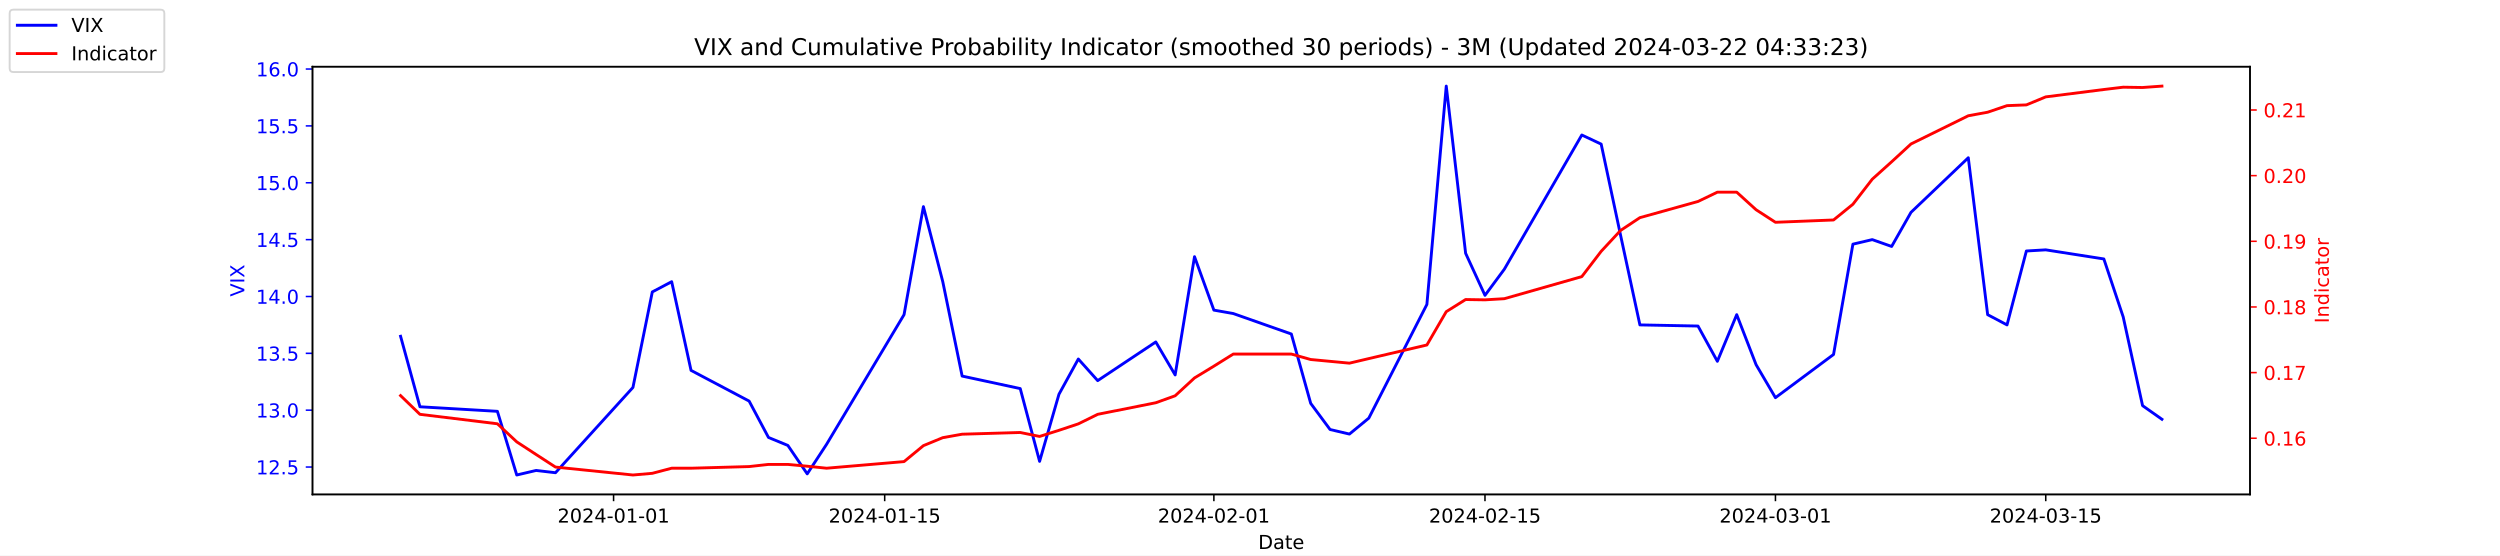
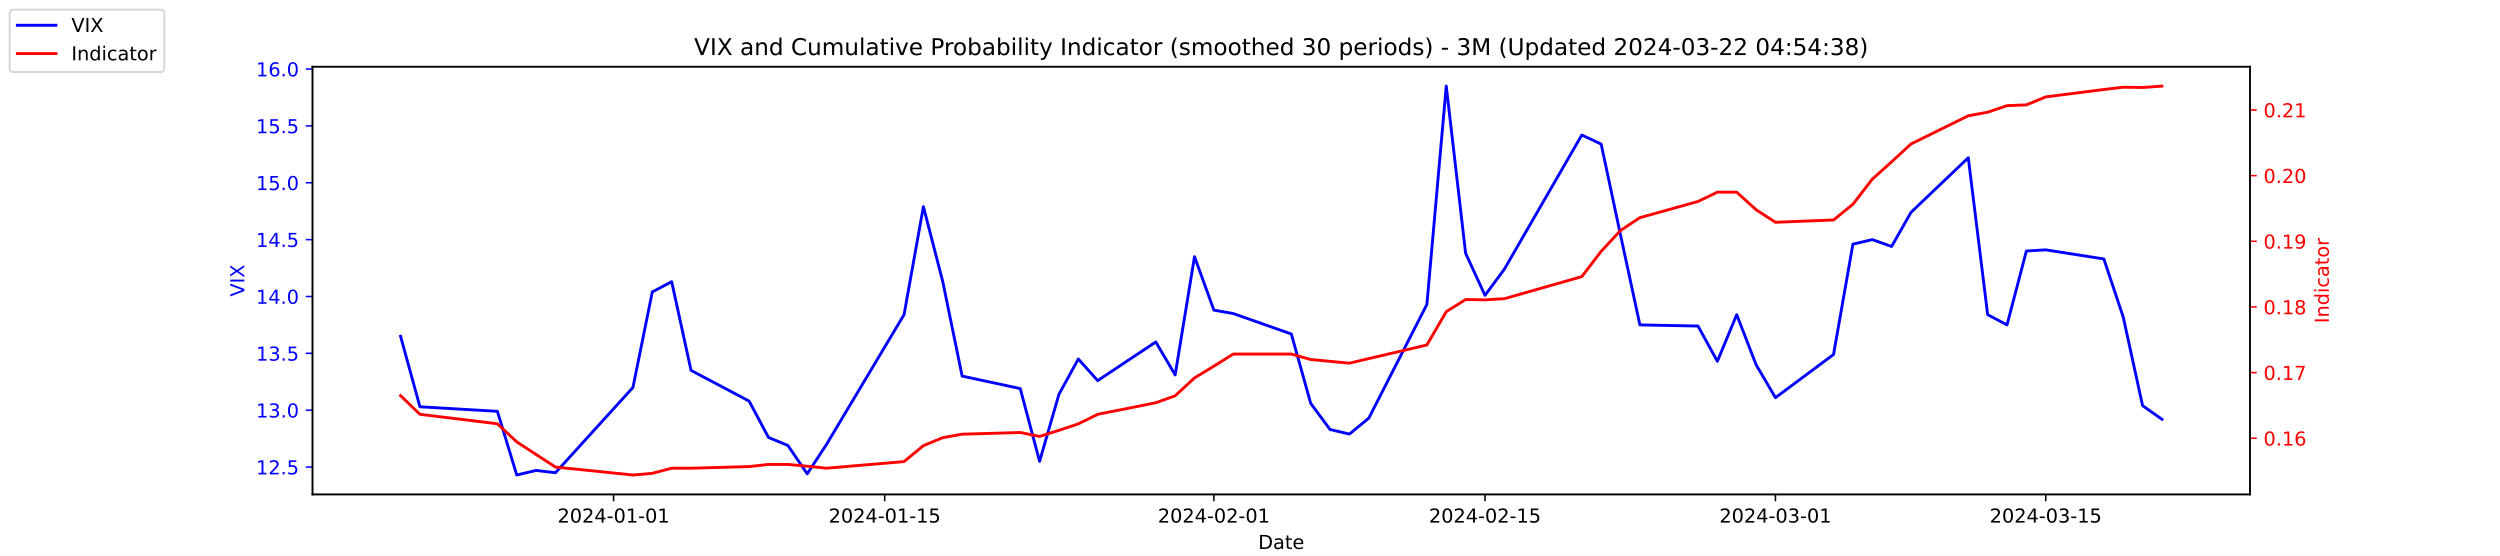
<svg xmlns="http://www.w3.org/2000/svg" xmlns:xlink="http://www.w3.org/1999/xlink" width="1296pt" height="288pt" viewBox="0 0 1296 288" version="1.1">
  <defs>
    <style type="text/css">*{stroke-linejoin: round; stroke-linecap: butt}</style>
  </defs>
  <g id="figure_1">
    <g id="patch_1">
      <path d="M 0 288  L 1296 288  L 1296 0  L 0 0  z " style="fill: #ffffff" />
    </g>
    <g id="axes_1">
      <g id="patch_2">
        <path d="M 162 256.32  L 1166.4 256.32  L 1166.4 34.56  L 162 34.56  z " style="fill: #ffffff" />
      </g>
      <g id="matplotlib.axis_1">
        <g id="xtick_1">
          <g id="line2d_1">
            <defs>
-               <path id="m92f148f22b" d="M 0 0  L 0 3.5  " style="stroke: #000000; stroke-width: 0.8" />
+               <path id="m773747a215" d="M 0 0  L 0 3.5  " style="stroke: #000000; stroke-width: 0.8" />
            </defs>
            <g>
-               <use xlink:href="#m92f148f22b" x="318.079" y="256.32" style="stroke: #000000; stroke-width: 0.8" />
+               <use xlink:href="#m773747a215" x="318.079" y="256.32" style="stroke: #000000; stroke-width: 0.8" />
            </g>
          </g>
          <g id="text_1">
            <g transform="translate(289.0209 270.9184) scale(0.1 -0.1)">
              <defs>
                <path id="DejaVuSans-32" d="M 1228 531  L 3431 531  L 3431 0  L 469 0  L 469 531  Q 828 903 1448 1529  Q 2069 2156 2228 2338  Q 2531 2678 2651 2914  Q 2772 3150 2772 3378  Q 2772 3750 2511 3984  Q 2250 4219 1831 4219  Q 1534 4219 1204 4116  Q 875 4013 500 3803  L 500 4441  Q 881 4594 1212 4672  Q 1544 4750 1819 4750  Q 2544 4750 2975 4387  Q 3406 4025 3406 3419  Q 3406 3131 3298 2873  Q 3191 2616 2906 2266  Q 2828 2175 2409 1742  Q 1991 1309 1228 531  z " transform="scale(0.015625)" />
                <path id="DejaVuSans-30" d="M 2034 4250  Q 1547 4250 1301 3770  Q 1056 3291 1056 2328  Q 1056 1369 1301 889  Q 1547 409 2034 409  Q 2525 409 2770 889  Q 3016 1369 3016 2328  Q 3016 3291 2770 3770  Q 2525 4250 2034 4250  z M 2034 4750  Q 2819 4750 3233 4129  Q 3647 3509 3647 2328  Q 3647 1150 3233 529  Q 2819 -91 2034 -91  Q 1250 -91 836 529  Q 422 1150 422 2328  Q 422 3509 836 4129  Q 1250 4750 2034 4750  z " transform="scale(0.015625)" />
                <path id="DejaVuSans-34" d="M 2419 4116  L 825 1625  L 2419 1625  L 2419 4116  z M 2253 4666  L 3047 4666  L 3047 1625  L 3713 1625  L 3713 1100  L 3047 1100  L 3047 0  L 2419 0  L 2419 1100  L 313 1100  L 313 1709  L 2253 4666  z " transform="scale(0.015625)" />
                <path id="DejaVuSans-2d" d="M 313 2009  L 1997 2009  L 1997 1497  L 313 1497  L 313 2009  z " transform="scale(0.015625)" />
                <path id="DejaVuSans-31" d="M 794 531  L 1825 531  L 1825 4091  L 703 3866  L 703 4441  L 1819 4666  L 2450 4666  L 2450 531  L 3481 531  L 3481 0  L 794 0  L 794 531  z " transform="scale(0.015625)" />
              </defs>
              <use xlink:href="#DejaVuSans-32" />
              <use xlink:href="#DejaVuSans-30" x="63.623" />
              <use xlink:href="#DejaVuSans-32" x="127.246" />
              <use xlink:href="#DejaVuSans-34" x="190.869" />
              <use xlink:href="#DejaVuSans-2d" x="254.492" />
              <use xlink:href="#DejaVuSans-30" x="290.576" />
              <use xlink:href="#DejaVuSans-31" x="354.199" />
              <use xlink:href="#DejaVuSans-2d" x="417.822" />
              <use xlink:href="#DejaVuSans-30" x="453.906" />
              <use xlink:href="#DejaVuSans-31" x="517.529" />
            </g>
          </g>
        </g>
        <g id="xtick_2">
          <g id="line2d_2">
            <g>
-               <use xlink:href="#m92f148f22b" x="458.619" y="256.32" style="stroke: #000000; stroke-width: 0.8" />
+               <use xlink:href="#m773747a215" x="458.619" y="256.32" style="stroke: #000000; stroke-width: 0.8" />
            </g>
          </g>
          <g id="text_2">
            <g transform="translate(429.5608 270.9184) scale(0.1 -0.1)">
              <defs>
                <path id="DejaVuSans-35" d="M 691 4666  L 3169 4666  L 3169 4134  L 1269 4134  L 1269 2991  Q 1406 3038 1543 3061  Q 1681 3084 1819 3084  Q 2600 3084 3056 2656  Q 3513 2228 3513 1497  Q 3513 744 3044 326  Q 2575 -91 1722 -91  Q 1428 -91 1123 -41  Q 819 9 494 109  L 494 744  Q 775 591 1075 516  Q 1375 441 1709 441  Q 2250 441 2565 725  Q 2881 1009 2881 1497  Q 2881 1984 2565 2268  Q 2250 2553 1709 2553  Q 1456 2553 1204 2497  Q 953 2441 691 2322  L 691 4666  z " transform="scale(0.015625)" />
              </defs>
              <use xlink:href="#DejaVuSans-32" />
              <use xlink:href="#DejaVuSans-30" x="63.623" />
              <use xlink:href="#DejaVuSans-32" x="127.246" />
              <use xlink:href="#DejaVuSans-34" x="190.869" />
              <use xlink:href="#DejaVuSans-2d" x="254.492" />
              <use xlink:href="#DejaVuSans-30" x="290.576" />
              <use xlink:href="#DejaVuSans-31" x="354.199" />
              <use xlink:href="#DejaVuSans-2d" x="417.822" />
              <use xlink:href="#DejaVuSans-31" x="453.906" />
              <use xlink:href="#DejaVuSans-35" x="517.529" />
            </g>
          </g>
        </g>
        <g id="xtick_3">
          <g id="line2d_3">
            <g>
-               <use xlink:href="#m92f148f22b" x="629.274" y="256.32" style="stroke: #000000; stroke-width: 0.8" />
+               <use xlink:href="#m773747a215" x="629.274" y="256.32" style="stroke: #000000; stroke-width: 0.8" />
            </g>
          </g>
          <g id="text_3">
            <g transform="translate(600.2164 270.9184) scale(0.1 -0.1)">
              <use xlink:href="#DejaVuSans-32" />
              <use xlink:href="#DejaVuSans-30" x="63.623" />
              <use xlink:href="#DejaVuSans-32" x="127.246" />
              <use xlink:href="#DejaVuSans-34" x="190.869" />
              <use xlink:href="#DejaVuSans-2d" x="254.492" />
              <use xlink:href="#DejaVuSans-30" x="290.576" />
              <use xlink:href="#DejaVuSans-32" x="354.199" />
              <use xlink:href="#DejaVuSans-2d" x="417.822" />
              <use xlink:href="#DejaVuSans-30" x="453.906" />
              <use xlink:href="#DejaVuSans-31" x="517.529" />
            </g>
          </g>
        </g>
        <g id="xtick_4">
          <g id="line2d_4">
            <g>
-               <use xlink:href="#m92f148f22b" x="769.814" y="256.32" style="stroke: #000000; stroke-width: 0.8" />
+               <use xlink:href="#m773747a215" x="769.814" y="256.32" style="stroke: #000000; stroke-width: 0.8" />
            </g>
          </g>
          <g id="text_4">
            <g transform="translate(740.7562 270.9184) scale(0.1 -0.1)">
              <use xlink:href="#DejaVuSans-32" />
              <use xlink:href="#DejaVuSans-30" x="63.623" />
              <use xlink:href="#DejaVuSans-32" x="127.246" />
              <use xlink:href="#DejaVuSans-34" x="190.869" />
              <use xlink:href="#DejaVuSans-2d" x="254.492" />
              <use xlink:href="#DejaVuSans-30" x="290.576" />
              <use xlink:href="#DejaVuSans-32" x="354.199" />
              <use xlink:href="#DejaVuSans-2d" x="417.822" />
              <use xlink:href="#DejaVuSans-31" x="453.906" />
              <use xlink:href="#DejaVuSans-35" x="517.529" />
            </g>
          </g>
        </g>
        <g id="xtick_5">
          <g id="line2d_5">
            <g>
-               <use xlink:href="#m92f148f22b" x="920.392" y="256.32" style="stroke: #000000; stroke-width: 0.8" />
+               <use xlink:href="#m773747a215" x="920.392" y="256.32" style="stroke: #000000; stroke-width: 0.8" />
            </g>
          </g>
          <g id="text_5">
            <g transform="translate(891.3347 270.9184) scale(0.1 -0.1)">
              <defs>
                <path id="DejaVuSans-33" d="M 2597 2516  Q 3050 2419 3304 2112  Q 3559 1806 3559 1356  Q 3559 666 3084 287  Q 2609 -91 1734 -91  Q 1441 -91 1130 -33  Q 819 25 488 141  L 488 750  Q 750 597 1062 519  Q 1375 441 1716 441  Q 2309 441 2620 675  Q 2931 909 2931 1356  Q 2931 1769 2642 2001  Q 2353 2234 1838 2234  L 1294 2234  L 1294 2753  L 1863 2753  Q 2328 2753 2575 2939  Q 2822 3125 2822 3475  Q 2822 3834 2567 4026  Q 2313 4219 1838 4219  Q 1578 4219 1281 4162  Q 984 4106 628 3988  L 628 4550  Q 988 4650 1302 4700  Q 1616 4750 1894 4750  Q 2613 4750 3031 4423  Q 3450 4097 3450 3541  Q 3450 3153 3228 2886  Q 3006 2619 2597 2516  z " transform="scale(0.015625)" />
              </defs>
              <use xlink:href="#DejaVuSans-32" />
              <use xlink:href="#DejaVuSans-30" x="63.623" />
              <use xlink:href="#DejaVuSans-32" x="127.246" />
              <use xlink:href="#DejaVuSans-34" x="190.869" />
              <use xlink:href="#DejaVuSans-2d" x="254.492" />
              <use xlink:href="#DejaVuSans-30" x="290.576" />
              <use xlink:href="#DejaVuSans-33" x="354.199" />
              <use xlink:href="#DejaVuSans-2d" x="417.822" />
              <use xlink:href="#DejaVuSans-30" x="453.906" />
              <use xlink:href="#DejaVuSans-31" x="517.529" />
            </g>
          </g>
        </g>
        <g id="xtick_6">
          <g id="line2d_6">
            <g>
-               <use xlink:href="#m92f148f22b" x="1060.514" y="256.32" style="stroke: #000000; stroke-width: 0.8" />
+               <use xlink:href="#m773747a215" x="1060.514" y="256.32" style="stroke: #000000; stroke-width: 0.8" />
            </g>
          </g>
          <g id="text_6">
            <g transform="translate(1031.456 270.9184) scale(0.1 -0.1)">
              <use xlink:href="#DejaVuSans-32" />
              <use xlink:href="#DejaVuSans-30" x="63.623" />
              <use xlink:href="#DejaVuSans-32" x="127.246" />
              <use xlink:href="#DejaVuSans-34" x="190.869" />
              <use xlink:href="#DejaVuSans-2d" x="254.492" />
              <use xlink:href="#DejaVuSans-30" x="290.576" />
              <use xlink:href="#DejaVuSans-33" x="354.199" />
              <use xlink:href="#DejaVuSans-2d" x="417.822" />
              <use xlink:href="#DejaVuSans-31" x="453.906" />
              <use xlink:href="#DejaVuSans-35" x="517.529" />
            </g>
          </g>
        </g>
        <g id="text_7">
          <g transform="translate(652.2492 284.5966) scale(0.1 -0.1)">
            <defs>
              <path id="DejaVuSans-44" d="M 1259 4147  L 1259 519  L 2022 519  Q 2988 519 3436 956  Q 3884 1394 3884 2338  Q 3884 3275 3436 3711  Q 2988 4147 2022 4147  L 1259 4147  z M 628 4666  L 1925 4666  Q 3281 4666 3915 4102  Q 4550 3538 4550 2338  Q 4550 1131 3912 565  Q 3275 0 1925 0  L 628 0  L 628 4666  z " transform="scale(0.015625)" />
              <path id="DejaVuSans-61" d="M 2194 1759  Q 1497 1759 1228 1600  Q 959 1441 959 1056  Q 959 750 1161 570  Q 1363 391 1709 391  Q 2188 391 2477 730  Q 2766 1069 2766 1631  L 2766 1759  L 2194 1759  z M 3341 1997  L 3341 0  L 2766 0  L 2766 531  Q 2569 213 2275 61  Q 1981 -91 1556 -91  Q 1019 -91 701 211  Q 384 513 384 1019  Q 384 1609 779 1909  Q 1175 2209 1959 2209  L 2766 2209  L 2766 2266  Q 2766 2663 2505 2880  Q 2244 3097 1772 3097  Q 1472 3097 1187 3025  Q 903 2953 641 2809  L 641 3341  Q 956 3463 1253 3523  Q 1550 3584 1831 3584  Q 2591 3584 2966 3190  Q 3341 2797 3341 1997  z " transform="scale(0.015625)" />
              <path id="DejaVuSans-74" d="M 1172 4494  L 1172 3500  L 2356 3500  L 2356 3053  L 1172 3053  L 1172 1153  Q 1172 725 1289 603  Q 1406 481 1766 481  L 2356 481  L 2356 0  L 1766 0  Q 1100 0 847 248  Q 594 497 594 1153  L 594 3053  L 172 3053  L 172 3500  L 594 3500  L 594 4494  L 1172 4494  z " transform="scale(0.015625)" />
              <path id="DejaVuSans-65" d="M 3597 1894  L 3597 1613  L 953 1613  Q 991 1019 1311 708  Q 1631 397 2203 397  Q 2534 397 2845 478  Q 3156 559 3463 722  L 3463 178  Q 3153 47 2828 -22  Q 2503 -91 2169 -91  Q 1331 -91 842 396  Q 353 884 353 1716  Q 353 2575 817 3079  Q 1281 3584 2069 3584  Q 2775 3584 3186 3129  Q 3597 2675 3597 1894  z M 3022 2063  Q 3016 2534 2758 2815  Q 2500 3097 2075 3097  Q 1594 3097 1305 2825  Q 1016 2553 972 2059  L 3022 2063  z " transform="scale(0.015625)" />
            </defs>
            <use xlink:href="#DejaVuSans-44" />
            <use xlink:href="#DejaVuSans-61" x="77.002" />
            <use xlink:href="#DejaVuSans-74" x="138.281" />
            <use xlink:href="#DejaVuSans-65" x="177.49" />
          </g>
        </g>
      </g>
      <g id="matplotlib.axis_2">
        <g id="ytick_1">
          <g id="line2d_7">
            <defs>
-               <path id="mf2cf167873" d="M 0 0  L -3.5 0  " style="stroke: #0000ff; stroke-width: 0.8" />
+               <path id="m84ee05591e" d="M 0 0  L -3.5 0  " style="stroke: #0000ff; stroke-width: 0.8" />
            </defs>
            <g>
-               <use xlink:href="#mf2cf167873" x="162" y="242.114" style="fill: #0000ff; stroke: #0000ff; stroke-width: 0.8" />
+               <use xlink:href="#m84ee05591e" x="162" y="242.114" style="fill: #0000ff; stroke: #0000ff; stroke-width: 0.8" />
            </g>
          </g>
          <g id="text_8">
            <g style="fill: #0000ff" transform="translate(132.7344 245.9129) scale(0.1 -0.1)">
              <defs>
                <path id="DejaVuSans-2e" d="M 684 794  L 1344 794  L 1344 0  L 684 0  L 684 794  z " transform="scale(0.015625)" />
              </defs>
              <use xlink:href="#DejaVuSans-31" />
              <use xlink:href="#DejaVuSans-32" x="63.623" />
              <use xlink:href="#DejaVuSans-2e" x="127.246" />
              <use xlink:href="#DejaVuSans-35" x="159.033" />
            </g>
          </g>
        </g>
        <g id="ytick_2">
          <g id="line2d_8">
            <g>
-               <use xlink:href="#mf2cf167873" x="162" y="212.64" style="fill: #0000ff; stroke: #0000ff; stroke-width: 0.8" />
+               <use xlink:href="#m84ee05591e" x="162" y="212.64" style="fill: #0000ff; stroke: #0000ff; stroke-width: 0.8" />
            </g>
          </g>
          <g id="text_9">
            <g style="fill: #0000ff" transform="translate(132.7344 216.4392) scale(0.1 -0.1)">
              <use xlink:href="#DejaVuSans-31" />
              <use xlink:href="#DejaVuSans-33" x="63.623" />
              <use xlink:href="#DejaVuSans-2e" x="127.246" />
              <use xlink:href="#DejaVuSans-30" x="159.033" />
            </g>
          </g>
        </g>
        <g id="ytick_3">
          <g id="line2d_9">
            <g>
-               <use xlink:href="#mf2cf167873" x="162" y="183.166" style="fill: #0000ff; stroke: #0000ff; stroke-width: 0.8" />
+               <use xlink:href="#m84ee05591e" x="162" y="183.166" style="fill: #0000ff; stroke: #0000ff; stroke-width: 0.8" />
            </g>
          </g>
          <g id="text_10">
            <g style="fill: #0000ff" transform="translate(132.7344 186.9656) scale(0.1 -0.1)">
              <use xlink:href="#DejaVuSans-31" />
              <use xlink:href="#DejaVuSans-33" x="63.623" />
              <use xlink:href="#DejaVuSans-2e" x="127.246" />
              <use xlink:href="#DejaVuSans-35" x="159.033" />
            </g>
          </g>
        </g>
        <g id="ytick_4">
          <g id="line2d_10">
            <g>
-               <use xlink:href="#mf2cf167873" x="162" y="153.693" style="fill: #0000ff; stroke: #0000ff; stroke-width: 0.8" />
+               <use xlink:href="#m84ee05591e" x="162" y="153.693" style="fill: #0000ff; stroke: #0000ff; stroke-width: 0.8" />
            </g>
          </g>
          <g id="text_11">
            <g style="fill: #0000ff" transform="translate(132.7344 157.4919) scale(0.1 -0.1)">
              <use xlink:href="#DejaVuSans-31" />
              <use xlink:href="#DejaVuSans-34" x="63.623" />
              <use xlink:href="#DejaVuSans-2e" x="127.246" />
              <use xlink:href="#DejaVuSans-30" x="159.033" />
            </g>
          </g>
        </g>
        <g id="ytick_5">
          <g id="line2d_11">
            <g>
-               <use xlink:href="#mf2cf167873" x="162" y="124.219" style="fill: #0000ff; stroke: #0000ff; stroke-width: 0.8" />
+               <use xlink:href="#m84ee05591e" x="162" y="124.219" style="fill: #0000ff; stroke: #0000ff; stroke-width: 0.8" />
            </g>
          </g>
          <g id="text_12">
            <g style="fill: #0000ff" transform="translate(132.7344 128.0182) scale(0.1 -0.1)">
              <use xlink:href="#DejaVuSans-31" />
              <use xlink:href="#DejaVuSans-34" x="63.623" />
              <use xlink:href="#DejaVuSans-2e" x="127.246" />
              <use xlink:href="#DejaVuSans-35" x="159.033" />
            </g>
          </g>
        </g>
        <g id="ytick_6">
          <g id="line2d_12">
            <g>
-               <use xlink:href="#mf2cf167873" x="162" y="94.745" style="fill: #0000ff; stroke: #0000ff; stroke-width: 0.8" />
+               <use xlink:href="#m84ee05591e" x="162" y="94.745" style="fill: #0000ff; stroke: #0000ff; stroke-width: 0.8" />
            </g>
          </g>
          <g id="text_13">
            <g style="fill: #0000ff" transform="translate(132.7344 98.5445) scale(0.1 -0.1)">
              <use xlink:href="#DejaVuSans-31" />
              <use xlink:href="#DejaVuSans-35" x="63.623" />
              <use xlink:href="#DejaVuSans-2e" x="127.246" />
              <use xlink:href="#DejaVuSans-30" x="159.033" />
            </g>
          </g>
        </g>
        <g id="ytick_7">
          <g id="line2d_13">
            <g>
-               <use xlink:href="#mf2cf167873" x="162" y="65.272" style="fill: #0000ff; stroke: #0000ff; stroke-width: 0.8" />
+               <use xlink:href="#m84ee05591e" x="162" y="65.272" style="fill: #0000ff; stroke: #0000ff; stroke-width: 0.8" />
            </g>
          </g>
          <g id="text_14">
            <g style="fill: #0000ff" transform="translate(132.7344 69.07082) scale(0.1 -0.1)">
              <use xlink:href="#DejaVuSans-31" />
              <use xlink:href="#DejaVuSans-35" x="63.623" />
              <use xlink:href="#DejaVuSans-2e" x="127.246" />
              <use xlink:href="#DejaVuSans-35" x="159.033" />
            </g>
          </g>
        </g>
        <g id="ytick_8">
          <g id="line2d_14">
            <g>
-               <use xlink:href="#mf2cf167873" x="162" y="35.798" style="fill: #0000ff; stroke: #0000ff; stroke-width: 0.8" />
+               <use xlink:href="#m84ee05591e" x="162" y="35.798" style="fill: #0000ff; stroke: #0000ff; stroke-width: 0.8" />
            </g>
          </g>
          <g id="text_15">
            <g style="fill: #0000ff" transform="translate(132.7344 39.59714) scale(0.1 -0.1)">
              <defs>
                <path id="DejaVuSans-36" d="M 2113 2584  Q 1688 2584 1439 2293  Q 1191 2003 1191 1497  Q 1191 994 1439 701  Q 1688 409 2113 409  Q 2538 409 2786 701  Q 3034 994 3034 1497  Q 3034 2003 2786 2293  Q 2538 2584 2113 2584  z M 3366 4563  L 3366 3988  Q 3128 4100 2886 4159  Q 2644 4219 2406 4219  Q 1781 4219 1451 3797  Q 1122 3375 1075 2522  Q 1259 2794 1537 2939  Q 1816 3084 2150 3084  Q 2853 3084 3261 2657  Q 3669 2231 3669 1497  Q 3669 778 3244 343  Q 2819 -91 2113 -91  Q 1303 -91 875 529  Q 447 1150 447 2328  Q 447 3434 972 4092  Q 1497 4750 2381 4750  Q 2619 4750 2861 4703  Q 3103 4656 3366 4563  z " transform="scale(0.015625)" />
              </defs>
              <use xlink:href="#DejaVuSans-31" />
              <use xlink:href="#DejaVuSans-36" x="63.623" />
              <use xlink:href="#DejaVuSans-2e" x="127.246" />
              <use xlink:href="#DejaVuSans-30" x="159.033" />
            </g>
          </g>
        </g>
        <g id="text_16">
          <g style="fill: #0000ff" transform="translate(126.6547 153.7603) rotate(-90) scale(0.1 -0.1)">
            <defs>
              <path id="DejaVuSans-56" d="M 1831 0  L 50 4666  L 709 4666  L 2188 738  L 3669 4666  L 4325 4666  L 2547 0  L 1831 0  z " transform="scale(0.015625)" />
              <path id="DejaVuSans-49" d="M 628 4666  L 1259 4666  L 1259 0  L 628 0  L 628 4666  z " transform="scale(0.015625)" />
              <path id="DejaVuSans-58" d="M 403 4666  L 1081 4666  L 2241 2931  L 3406 4666  L 4084 4666  L 2584 2425  L 4184 0  L 3506 0  L 2194 1984  L 872 0  L 191 0  L 1856 2491  L 403 4666  z " transform="scale(0.015625)" />
            </defs>
            <use xlink:href="#DejaVuSans-56" />
            <use xlink:href="#DejaVuSans-49" x="68.408" />
            <use xlink:href="#DejaVuSans-58" x="97.9" />
          </g>
        </g>
      </g>
      <g id="line2d_15">
-         <path d="M 207.655 174.324  L 217.693 210.872  L 257.847 213.23  L 267.886 246.24  L 277.924 243.882  L 287.963 245.061  L 328.117 200.851  L 338.156 151.335  L 348.194 146.029  L 358.233 192.008  L 388.349 207.924  L 398.387 226.787  L 408.426 230.914  L 418.464 245.651  L 428.503 230.324  L 468.657 163.124  L 478.696 107.124  L 488.734 146.029  L 498.773 194.956  L 528.889 201.44  L 538.927 239.166  L 548.966 204.387  L 559.004 186.114  L 569.043 197.314  L 599.158 177.272  L 609.197 194.366  L 619.236 133.061  L 629.274 160.766  L 639.313 162.535  L 669.428 173.145  L 679.467 209.103  L 689.506 222.661  L 699.544 225.019  L 709.583 216.766  L 739.698 157.819  L 749.737 44.64  L 759.775 131.293  L 769.814 153.103  L 779.853 139.545  L 820.007 69.987  L 830.045 74.703  L 840.084 121.861  L 850.123 168.429  L 880.238 169.019  L 890.277 187.293  L 900.315 163.124  L 910.354 189.061  L 920.392 206.156  L 950.508 183.756  L 960.547 126.577  L 970.585 124.219  L 980.624 127.756  L 990.662 110.072  L 1020.36 81.777  L 1030.398 163.124  L 1040.437 168.429  L 1050.476 130.114  L 1060.514 129.524  L 1090.63 134.24  L 1100.668 164.303  L 1110.707 210.282  L 1120.745 217.356  " clip-path="url(#pae0c28e98e)" style="fill: none; stroke: #0000ff; stroke-width: 1.5; stroke-linecap: square" />
+         <path d="M 207.655 174.324  L 217.693 210.872  L 257.847 213.23  L 267.886 246.24  L 277.924 243.882  L 287.963 245.061  L 328.117 200.851  L 338.156 151.335  L 348.194 146.029  L 358.233 192.008  L 388.349 207.924  L 398.387 226.787  L 408.426 230.914  L 418.464 245.651  L 428.503 230.324  L 468.657 163.124  L 478.696 107.124  L 488.734 146.029  L 498.773 194.956  L 528.889 201.44  L 538.927 239.166  L 548.966 204.387  L 559.004 186.114  L 569.043 197.314  L 599.158 177.272  L 609.197 194.366  L 619.236 133.061  L 629.274 160.766  L 639.313 162.535  L 669.428 173.145  L 679.467 209.103  L 689.506 222.661  L 699.544 225.019  L 709.583 216.766  L 739.698 157.819  L 749.737 44.64  L 759.775 131.293  L 769.814 153.103  L 779.853 139.545  L 820.007 69.987  L 830.045 74.703  L 840.084 121.861  L 850.123 168.429  L 880.238 169.019  L 890.277 187.293  L 900.315 163.124  L 910.354 189.061  L 920.392 206.156  L 950.508 183.756  L 960.547 126.577  L 970.585 124.219  L 980.624 127.756  L 990.662 110.072  L 1020.36 81.777  L 1030.398 163.124  L 1040.437 168.429  L 1050.476 130.114  L 1060.514 129.524  L 1090.63 134.24  L 1100.668 164.303  L 1110.707 210.282  L 1120.745 217.356  " clip-path="url(#pc36c87a9ce)" style="fill: none; stroke: #0000ff; stroke-width: 1.5; stroke-linecap: square" />
      </g>
      <g id="patch_3">
        <path d="M 162 256.32  L 162 34.56  " style="fill: none; stroke: #000000; stroke-width: 0.8; stroke-linejoin: miter; stroke-linecap: square" />
      </g>
      <g id="patch_4">
        <path d="M 1166.4 256.32  L 1166.4 34.56  " style="fill: none; stroke: #000000; stroke-width: 0.8; stroke-linejoin: miter; stroke-linecap: square" />
      </g>
      <g id="patch_5">
        <path d="M 162 256.32  L 1166.4 256.32  " style="fill: none; stroke: #000000; stroke-width: 0.8; stroke-linejoin: miter; stroke-linecap: square" />
      </g>
      <g id="patch_6">
        <path d="M 162 34.56  L 1166.4 34.56  " style="fill: none; stroke: #000000; stroke-width: 0.8; stroke-linejoin: miter; stroke-linecap: square" />
      </g>
    </g>
    <g id="axes_2">
      <g id="matplotlib.axis_3">
        <g id="ytick_9">
          <g id="line2d_16">
            <defs>
-               <path id="m6c82b391f4" d="M 0 0  L 3.5 0  " style="stroke: #ff0000; stroke-width: 0.8" />
+               <path id="m4b8455ac3f" d="M 0 0  L 3.5 0  " style="stroke: #ff0000; stroke-width: 0.8" />
            </defs>
            <g>
-               <use xlink:href="#m6c82b391f4" x="1166.4" y="227.187" style="fill: #ff0000; stroke: #ff0000; stroke-width: 0.8" />
+               <use xlink:href="#m4b8455ac3f" x="1166.4" y="227.187" style="fill: #ff0000; stroke: #ff0000; stroke-width: 0.8" />
            </g>
          </g>
          <g id="text_17">
            <g style="fill: #ff0000" transform="translate(1173.4 230.986) scale(0.1 -0.1)">
              <use xlink:href="#DejaVuSans-30" />
              <use xlink:href="#DejaVuSans-2e" x="63.623" />
              <use xlink:href="#DejaVuSans-31" x="95.41" />
              <use xlink:href="#DejaVuSans-36" x="159.033" />
            </g>
          </g>
        </g>
        <g id="ytick_10">
          <g id="line2d_17">
            <g>
-               <use xlink:href="#m6c82b391f4" x="1166.4" y="193.154" style="fill: #ff0000; stroke: #ff0000; stroke-width: 0.8" />
+               <use xlink:href="#m4b8455ac3f" x="1166.4" y="193.154" style="fill: #ff0000; stroke: #ff0000; stroke-width: 0.8" />
            </g>
          </g>
          <g id="text_18">
            <g style="fill: #ff0000" transform="translate(1173.4 196.9531) scale(0.1 -0.1)">
              <defs>
                <path id="DejaVuSans-37" d="M 525 4666  L 3525 4666  L 3525 4397  L 1831 0  L 1172 0  L 2766 4134  L 525 4134  L 525 4666  z " transform="scale(0.015625)" />
              </defs>
              <use xlink:href="#DejaVuSans-30" />
              <use xlink:href="#DejaVuSans-2e" x="63.623" />
              <use xlink:href="#DejaVuSans-31" x="95.41" />
              <use xlink:href="#DejaVuSans-37" x="159.033" />
            </g>
          </g>
        </g>
        <g id="ytick_11">
          <g id="line2d_18">
            <g>
-               <use xlink:href="#m6c82b391f4" x="1166.4" y="159.121" style="fill: #ff0000; stroke: #ff0000; stroke-width: 0.8" />
+               <use xlink:href="#m4b8455ac3f" x="1166.4" y="159.121" style="fill: #ff0000; stroke: #ff0000; stroke-width: 0.8" />
            </g>
          </g>
          <g id="text_19">
            <g style="fill: #ff0000" transform="translate(1173.4 162.9202) scale(0.1 -0.1)">
              <defs>
                <path id="DejaVuSans-38" d="M 2034 2216  Q 1584 2216 1326 1975  Q 1069 1734 1069 1313  Q 1069 891 1326 650  Q 1584 409 2034 409  Q 2484 409 2743 651  Q 3003 894 3003 1313  Q 3003 1734 2745 1975  Q 2488 2216 2034 2216  z M 1403 2484  Q 997 2584 770 2862  Q 544 3141 544 3541  Q 544 4100 942 4425  Q 1341 4750 2034 4750  Q 2731 4750 3128 4425  Q 3525 4100 3525 3541  Q 3525 3141 3298 2862  Q 3072 2584 2669 2484  Q 3125 2378 3379 2068  Q 3634 1759 3634 1313  Q 3634 634 3220 271  Q 2806 -91 2034 -91  Q 1263 -91 848 271  Q 434 634 434 1313  Q 434 1759 690 2068  Q 947 2378 1403 2484  z M 1172 3481  Q 1172 3119 1398 2916  Q 1625 2713 2034 2713  Q 2441 2713 2670 2916  Q 2900 3119 2900 3481  Q 2900 3844 2670 4047  Q 2441 4250 2034 4250  Q 1625 4250 1398 4047  Q 1172 3844 1172 3481  z " transform="scale(0.015625)" />
              </defs>
              <use xlink:href="#DejaVuSans-30" />
              <use xlink:href="#DejaVuSans-2e" x="63.623" />
              <use xlink:href="#DejaVuSans-31" x="95.41" />
              <use xlink:href="#DejaVuSans-38" x="159.033" />
            </g>
          </g>
        </g>
        <g id="ytick_12">
          <g id="line2d_19">
            <g>
-               <use xlink:href="#m6c82b391f4" x="1166.4" y="125.088" style="fill: #ff0000; stroke: #ff0000; stroke-width: 0.8" />
+               <use xlink:href="#m4b8455ac3f" x="1166.4" y="125.088" style="fill: #ff0000; stroke: #ff0000; stroke-width: 0.8" />
            </g>
          </g>
          <g id="text_20">
            <g style="fill: #ff0000" transform="translate(1173.4 128.8873) scale(0.1 -0.1)">
              <defs>
                <path id="DejaVuSans-39" d="M 703 97  L 703 672  Q 941 559 1184 500  Q 1428 441 1663 441  Q 2288 441 2617 861  Q 2947 1281 2994 2138  Q 2813 1869 2534 1725  Q 2256 1581 1919 1581  Q 1219 1581 811 2004  Q 403 2428 403 3163  Q 403 3881 828 4315  Q 1253 4750 1959 4750  Q 2769 4750 3195 4129  Q 3622 3509 3622 2328  Q 3622 1225 3098 567  Q 2575 -91 1691 -91  Q 1453 -91 1209 -44  Q 966 3 703 97  z M 1959 2075  Q 2384 2075 2632 2365  Q 2881 2656 2881 3163  Q 2881 3666 2632 3958  Q 2384 4250 1959 4250  Q 1534 4250 1286 3958  Q 1038 3666 1038 3163  Q 1038 2656 1286 2365  Q 1534 2075 1959 2075  z " transform="scale(0.015625)" />
              </defs>
              <use xlink:href="#DejaVuSans-30" />
              <use xlink:href="#DejaVuSans-2e" x="63.623" />
              <use xlink:href="#DejaVuSans-31" x="95.41" />
              <use xlink:href="#DejaVuSans-39" x="159.033" />
            </g>
          </g>
        </g>
        <g id="ytick_13">
          <g id="line2d_20">
            <g>
-               <use xlink:href="#m6c82b391f4" x="1166.4" y="91.055" style="fill: #ff0000; stroke: #ff0000; stroke-width: 0.8" />
+               <use xlink:href="#m4b8455ac3f" x="1166.4" y="91.055" style="fill: #ff0000; stroke: #ff0000; stroke-width: 0.8" />
            </g>
          </g>
          <g id="text_21">
            <g style="fill: #ff0000" transform="translate(1173.4 94.85438) scale(0.1 -0.1)">
              <use xlink:href="#DejaVuSans-30" />
              <use xlink:href="#DejaVuSans-2e" x="63.623" />
              <use xlink:href="#DejaVuSans-32" x="95.41" />
              <use xlink:href="#DejaVuSans-30" x="159.033" />
            </g>
          </g>
        </g>
        <g id="ytick_14">
          <g id="line2d_21">
            <g>
-               <use xlink:href="#m6c82b391f4" x="1166.4" y="57.022" style="fill: #ff0000; stroke: #ff0000; stroke-width: 0.8" />
+               <use xlink:href="#m4b8455ac3f" x="1166.4" y="57.022" style="fill: #ff0000; stroke: #ff0000; stroke-width: 0.8" />
            </g>
          </g>
          <g id="text_22">
            <g style="fill: #ff0000" transform="translate(1173.4 60.82148) scale(0.1 -0.1)">
              <use xlink:href="#DejaVuSans-30" />
              <use xlink:href="#DejaVuSans-2e" x="63.623" />
              <use xlink:href="#DejaVuSans-32" x="95.41" />
              <use xlink:href="#DejaVuSans-31" x="159.033" />
            </g>
          </g>
        </g>
        <g id="text_23">
          <g style="fill: #ff0000" transform="translate(1207.264 167.5353) rotate(-90) scale(0.1 -0.1)">
            <defs>
              <path id="DejaVuSans-6e" d="M 3513 2113  L 3513 0  L 2938 0  L 2938 2094  Q 2938 2591 2744 2837  Q 2550 3084 2163 3084  Q 1697 3084 1428 2787  Q 1159 2491 1159 1978  L 1159 0  L 581 0  L 581 3500  L 1159 3500  L 1159 2956  Q 1366 3272 1645 3428  Q 1925 3584 2291 3584  Q 2894 3584 3203 3211  Q 3513 2838 3513 2113  z " transform="scale(0.015625)" />
              <path id="DejaVuSans-64" d="M 2906 2969  L 2906 4863  L 3481 4863  L 3481 0  L 2906 0  L 2906 525  Q 2725 213 2448 61  Q 2172 -91 1784 -91  Q 1150 -91 751 415  Q 353 922 353 1747  Q 353 2572 751 3078  Q 1150 3584 1784 3584  Q 2172 3584 2448 3432  Q 2725 3281 2906 2969  z M 947 1747  Q 947 1113 1208 752  Q 1469 391 1925 391  Q 2381 391 2643 752  Q 2906 1113 2906 1747  Q 2906 2381 2643 2742  Q 2381 3103 1925 3103  Q 1469 3103 1208 2742  Q 947 2381 947 1747  z " transform="scale(0.015625)" />
              <path id="DejaVuSans-69" d="M 603 3500  L 1178 3500  L 1178 0  L 603 0  L 603 3500  z M 603 4863  L 1178 4863  L 1178 4134  L 603 4134  L 603 4863  z " transform="scale(0.015625)" />
              <path id="DejaVuSans-63" d="M 3122 3366  L 3122 2828  Q 2878 2963 2633 3030  Q 2388 3097 2138 3097  Q 1578 3097 1268 2742  Q 959 2388 959 1747  Q 959 1106 1268 751  Q 1578 397 2138 397  Q 2388 397 2633 464  Q 2878 531 3122 666  L 3122 134  Q 2881 22 2623 -34  Q 2366 -91 2075 -91  Q 1284 -91 818 406  Q 353 903 353 1747  Q 353 2603 823 3093  Q 1294 3584 2113 3584  Q 2378 3584 2631 3529  Q 2884 3475 3122 3366  z " transform="scale(0.015625)" />
              <path id="DejaVuSans-6f" d="M 1959 3097  Q 1497 3097 1228 2736  Q 959 2375 959 1747  Q 959 1119 1226 758  Q 1494 397 1959 397  Q 2419 397 2687 759  Q 2956 1122 2956 1747  Q 2956 2369 2687 2733  Q 2419 3097 1959 3097  z M 1959 3584  Q 2709 3584 3137 3096  Q 3566 2609 3566 1747  Q 3566 888 3137 398  Q 2709 -91 1959 -91  Q 1206 -91 779 398  Q 353 888 353 1747  Q 353 2609 779 3096  Q 1206 3584 1959 3584  z " transform="scale(0.015625)" />
              <path id="DejaVuSans-72" d="M 2631 2963  Q 2534 3019 2420 3045  Q 2306 3072 2169 3072  Q 1681 3072 1420 2755  Q 1159 2438 1159 1844  L 1159 0  L 581 0  L 581 3500  L 1159 3500  L 1159 2956  Q 1341 3275 1631 3429  Q 1922 3584 2338 3584  Q 2397 3584 2469 3576  Q 2541 3569 2628 3553  L 2631 2963  z " transform="scale(0.015625)" />
            </defs>
            <use xlink:href="#DejaVuSans-49" />
            <use xlink:href="#DejaVuSans-6e" x="29.492" />
            <use xlink:href="#DejaVuSans-64" x="92.871" />
            <use xlink:href="#DejaVuSans-69" x="156.348" />
            <use xlink:href="#DejaVuSans-63" x="184.131" />
            <use xlink:href="#DejaVuSans-61" x="239.111" />
            <use xlink:href="#DejaVuSans-74" x="300.391" />
            <use xlink:href="#DejaVuSans-6f" x="339.6" />
            <use xlink:href="#DejaVuSans-72" x="400.781" />
          </g>
        </g>
      </g>
      <g id="line2d_22">
-         <path d="M 207.655 205.086  L 217.693 214.786  L 257.847 219.689  L 267.886 229.063  L 277.924 235.619  L 287.963 242.129  L 328.117 246.24  L 338.156 245.366  L 348.194 242.721  L 358.233 242.721  L 388.349 241.87  L 398.387 240.753  L 408.426 240.753  L 418.464 241.684  L 428.503 242.721  L 468.657 239.293  L 478.696 231.023  L 488.734 226.886  L 498.773 225.089  L 528.889 224.204  L 538.927 226.249  L 548.966 223.074  L 559.004 219.73  L 569.043 214.786  L 599.158 208.783  L 609.197 205.173  L 619.236 195.916  L 629.274 189.814  L 639.313 183.549  L 669.428 183.549  L 679.467 186.37  L 689.506 187.318  L 699.544 188.263  L 709.583 185.894  L 739.698 178.839  L 749.737 161.564  L 759.775 155.274  L 769.814 155.436  L 779.853 154.842  L 820.007 143.395  L 830.045 130.285  L 840.084 119.479  L 850.123 112.831  L 880.238 104.448  L 890.277 99.626  L 900.315 99.626  L 910.354 108.736  L 920.392 115.233  L 950.508 114.035  L 960.547 105.885  L 970.585 92.883  L 980.624 83.868  L 990.662 74.632  L 1020.36 60.013  L 1030.398 58.172  L 1040.437 54.768  L 1050.476 54.379  L 1060.514 50.221  L 1090.63 46.405  L 1100.668 45.203  L 1110.707 45.363  L 1120.745 44.64  " clip-path="url(#pae0c28e98e)" style="fill: none; stroke: #ff0000; stroke-width: 1.5; stroke-linecap: square" />
+         <path d="M 207.655 205.086  L 217.693 214.786  L 257.847 219.689  L 267.886 229.063  L 277.924 235.619  L 287.963 242.129  L 328.117 246.24  L 338.156 245.366  L 348.194 242.721  L 358.233 242.721  L 388.349 241.87  L 398.387 240.753  L 408.426 240.753  L 418.464 241.684  L 428.503 242.721  L 468.657 239.293  L 478.696 231.023  L 488.734 226.886  L 498.773 225.089  L 528.889 224.204  L 538.927 226.249  L 548.966 223.074  L 559.004 219.73  L 569.043 214.786  L 599.158 208.783  L 609.197 205.173  L 619.236 195.916  L 629.274 189.814  L 639.313 183.549  L 669.428 183.549  L 679.467 186.37  L 689.506 187.318  L 699.544 188.263  L 709.583 185.894  L 739.698 178.839  L 749.737 161.564  L 759.775 155.274  L 769.814 155.436  L 779.853 154.842  L 820.007 143.395  L 830.045 130.285  L 840.084 119.479  L 850.123 112.831  L 880.238 104.448  L 890.277 99.626  L 900.315 99.626  L 910.354 108.736  L 920.392 115.233  L 950.508 114.035  L 960.547 105.885  L 970.585 92.883  L 980.624 83.868  L 990.662 74.632  L 1020.36 60.013  L 1030.398 58.172  L 1040.437 54.768  L 1050.476 54.379  L 1060.514 50.221  L 1090.63 46.405  L 1100.668 45.203  L 1110.707 45.363  L 1120.745 44.64  " clip-path="url(#pc36c87a9ce)" style="fill: none; stroke: #ff0000; stroke-width: 1.5; stroke-linecap: square" />
      </g>
      <g id="patch_7">
        <path d="M 162 256.32  L 162 34.56  " style="fill: none; stroke: #000000; stroke-width: 0.8; stroke-linejoin: miter; stroke-linecap: square" />
      </g>
      <g id="patch_8">
        <path d="M 1166.4 256.32  L 1166.4 34.56  " style="fill: none; stroke: #000000; stroke-width: 0.8; stroke-linejoin: miter; stroke-linecap: square" />
      </g>
      <g id="patch_9">
        <path d="M 162 256.32  L 1166.4 256.32  " style="fill: none; stroke: #000000; stroke-width: 0.8; stroke-linejoin: miter; stroke-linecap: square" />
      </g>
      <g id="patch_10">
        <path d="M 162 34.56  L 1166.4 34.56  " style="fill: none; stroke: #000000; stroke-width: 0.8; stroke-linejoin: miter; stroke-linecap: square" />
      </g>
      <g id="text_24">
        <g transform="translate(359.8481 28.56) scale(0.12 -0.12)">
          <defs>
            <path id="DejaVuSans-20" transform="scale(0.015625)" />
            <path id="DejaVuSans-43" d="M 4122 4306  L 4122 3641  Q 3803 3938 3442 4084  Q 3081 4231 2675 4231  Q 1875 4231 1450 3742  Q 1025 3253 1025 2328  Q 1025 1406 1450 917  Q 1875 428 2675 428  Q 3081 428 3442 575  Q 3803 722 4122 1019  L 4122 359  Q 3791 134 3420 21  Q 3050 -91 2638 -91  Q 1578 -91 968 557  Q 359 1206 359 2328  Q 359 3453 968 4101  Q 1578 4750 2638 4750  Q 3056 4750 3426 4639  Q 3797 4528 4122 4306  z " transform="scale(0.015625)" />
            <path id="DejaVuSans-75" d="M 544 1381  L 544 3500  L 1119 3500  L 1119 1403  Q 1119 906 1312 657  Q 1506 409 1894 409  Q 2359 409 2629 706  Q 2900 1003 2900 1516  L 2900 3500  L 3475 3500  L 3475 0  L 2900 0  L 2900 538  Q 2691 219 2414 64  Q 2138 -91 1772 -91  Q 1169 -91 856 284  Q 544 659 544 1381  z M 1991 3584  L 1991 3584  z " transform="scale(0.015625)" />
            <path id="DejaVuSans-6d" d="M 3328 2828  Q 3544 3216 3844 3400  Q 4144 3584 4550 3584  Q 5097 3584 5394 3201  Q 5691 2819 5691 2113  L 5691 0  L 5113 0  L 5113 2094  Q 5113 2597 4934 2840  Q 4756 3084 4391 3084  Q 3944 3084 3684 2787  Q 3425 2491 3425 1978  L 3425 0  L 2847 0  L 2847 2094  Q 2847 2600 2669 2842  Q 2491 3084 2119 3084  Q 1678 3084 1418 2786  Q 1159 2488 1159 1978  L 1159 0  L 581 0  L 581 3500  L 1159 3500  L 1159 2956  Q 1356 3278 1631 3431  Q 1906 3584 2284 3584  Q 2666 3584 2933 3390  Q 3200 3197 3328 2828  z " transform="scale(0.015625)" />
            <path id="DejaVuSans-6c" d="M 603 4863  L 1178 4863  L 1178 0  L 603 0  L 603 4863  z " transform="scale(0.015625)" />
            <path id="DejaVuSans-76" d="M 191 3500  L 800 3500  L 1894 563  L 2988 3500  L 3597 3500  L 2284 0  L 1503 0  L 191 3500  z " transform="scale(0.015625)" />
            <path id="DejaVuSans-50" d="M 1259 4147  L 1259 2394  L 2053 2394  Q 2494 2394 2734 2622  Q 2975 2850 2975 3272  Q 2975 3691 2734 3919  Q 2494 4147 2053 4147  L 1259 4147  z M 628 4666  L 2053 4666  Q 2838 4666 3239 4311  Q 3641 3956 3641 3272  Q 3641 2581 3239 2228  Q 2838 1875 2053 1875  L 1259 1875  L 1259 0  L 628 0  L 628 4666  z " transform="scale(0.015625)" />
            <path id="DejaVuSans-62" d="M 3116 1747  Q 3116 2381 2855 2742  Q 2594 3103 2138 3103  Q 1681 3103 1420 2742  Q 1159 2381 1159 1747  Q 1159 1113 1420 752  Q 1681 391 2138 391  Q 2594 391 2855 752  Q 3116 1113 3116 1747  z M 1159 2969  Q 1341 3281 1617 3432  Q 1894 3584 2278 3584  Q 2916 3584 3314 3078  Q 3713 2572 3713 1747  Q 3713 922 3314 415  Q 2916 -91 2278 -91  Q 1894 -91 1617 61  Q 1341 213 1159 525  L 1159 0  L 581 0  L 581 4863  L 1159 4863  L 1159 2969  z " transform="scale(0.015625)" />
            <path id="DejaVuSans-79" d="M 2059 -325  Q 1816 -950 1584 -1140  Q 1353 -1331 966 -1331  L 506 -1331  L 506 -850  L 844 -850  Q 1081 -850 1212 -737  Q 1344 -625 1503 -206  L 1606 56  L 191 3500  L 800 3500  L 1894 763  L 2988 3500  L 3597 3500  L 2059 -325  z " transform="scale(0.015625)" />
            <path id="DejaVuSans-28" d="M 1984 4856  Q 1566 4138 1362 3434  Q 1159 2731 1159 2009  Q 1159 1288 1364 580  Q 1569 -128 1984 -844  L 1484 -844  Q 1016 -109 783 600  Q 550 1309 550 2009  Q 550 2706 781 3412  Q 1013 4119 1484 4856  L 1984 4856  z " transform="scale(0.015625)" />
            <path id="DejaVuSans-73" d="M 2834 3397  L 2834 2853  Q 2591 2978 2328 3040  Q 2066 3103 1784 3103  Q 1356 3103 1142 2972  Q 928 2841 928 2578  Q 928 2378 1081 2264  Q 1234 2150 1697 2047  L 1894 2003  Q 2506 1872 2764 1633  Q 3022 1394 3022 966  Q 3022 478 2636 193  Q 2250 -91 1575 -91  Q 1294 -91 989 -36  Q 684 19 347 128  L 347 722  Q 666 556 975 473  Q 1284 391 1588 391  Q 1994 391 2212 530  Q 2431 669 2431 922  Q 2431 1156 2273 1281  Q 2116 1406 1581 1522  L 1381 1569  Q 847 1681 609 1914  Q 372 2147 372 2553  Q 372 3047 722 3315  Q 1072 3584 1716 3584  Q 2034 3584 2315 3537  Q 2597 3491 2834 3397  z " transform="scale(0.015625)" />
            <path id="DejaVuSans-68" d="M 3513 2113  L 3513 0  L 2938 0  L 2938 2094  Q 2938 2591 2744 2837  Q 2550 3084 2163 3084  Q 1697 3084 1428 2787  Q 1159 2491 1159 1978  L 1159 0  L 581 0  L 581 4863  L 1159 4863  L 1159 2956  Q 1366 3272 1645 3428  Q 1925 3584 2291 3584  Q 2894 3584 3203 3211  Q 3513 2838 3513 2113  z " transform="scale(0.015625)" />
            <path id="DejaVuSans-70" d="M 1159 525  L 1159 -1331  L 581 -1331  L 581 3500  L 1159 3500  L 1159 2969  Q 1341 3281 1617 3432  Q 1894 3584 2278 3584  Q 2916 3584 3314 3078  Q 3713 2572 3713 1747  Q 3713 922 3314 415  Q 2916 -91 2278 -91  Q 1894 -91 1617 61  Q 1341 213 1159 525  z M 3116 1747  Q 3116 2381 2855 2742  Q 2594 3103 2138 3103  Q 1681 3103 1420 2742  Q 1159 2381 1159 1747  Q 1159 1113 1420 752  Q 1681 391 2138 391  Q 2594 391 2855 752  Q 3116 1113 3116 1747  z " transform="scale(0.015625)" />
            <path id="DejaVuSans-29" d="M 513 4856  L 1013 4856  Q 1481 4119 1714 3412  Q 1947 2706 1947 2009  Q 1947 1309 1714 600  Q 1481 -109 1013 -844  L 513 -844  Q 928 -128 1133 580  Q 1338 1288 1338 2009  Q 1338 2731 1133 3434  Q 928 4138 513 4856  z " transform="scale(0.015625)" />
            <path id="DejaVuSans-4d" d="M 628 4666  L 1569 4666  L 2759 1491  L 3956 4666  L 4897 4666  L 4897 0  L 4281 0  L 4281 4097  L 3078 897  L 2444 897  L 1241 4097  L 1241 0  L 628 0  L 628 4666  z " transform="scale(0.015625)" />
            <path id="DejaVuSans-55" d="M 556 4666  L 1191 4666  L 1191 1831  Q 1191 1081 1462 751  Q 1734 422 2344 422  Q 2950 422 3222 751  Q 3494 1081 3494 1831  L 3494 4666  L 4128 4666  L 4128 1753  Q 4128 841 3676 375  Q 3225 -91 2344 -91  Q 1459 -91 1007 375  Q 556 841 556 1753  L 556 4666  z " transform="scale(0.015625)" />
            <path id="DejaVuSans-3a" d="M 750 794  L 1409 794  L 1409 0  L 750 0  L 750 794  z M 750 3309  L 1409 3309  L 1409 2516  L 750 2516  L 750 3309  z " transform="scale(0.015625)" />
          </defs>
          <use xlink:href="#DejaVuSans-56" />
          <use xlink:href="#DejaVuSans-49" x="68.408" />
          <use xlink:href="#DejaVuSans-58" x="97.9" />
          <use xlink:href="#DejaVuSans-20" x="166.406" />
          <use xlink:href="#DejaVuSans-61" x="198.193" />
          <use xlink:href="#DejaVuSans-6e" x="259.473" />
          <use xlink:href="#DejaVuSans-64" x="322.852" />
          <use xlink:href="#DejaVuSans-20" x="386.328" />
          <use xlink:href="#DejaVuSans-43" x="418.115" />
          <use xlink:href="#DejaVuSans-75" x="487.939" />
          <use xlink:href="#DejaVuSans-6d" x="551.318" />
          <use xlink:href="#DejaVuSans-75" x="648.73" />
          <use xlink:href="#DejaVuSans-6c" x="712.109" />
          <use xlink:href="#DejaVuSans-61" x="739.893" />
          <use xlink:href="#DejaVuSans-74" x="801.172" />
          <use xlink:href="#DejaVuSans-69" x="840.381" />
          <use xlink:href="#DejaVuSans-76" x="868.164" />
          <use xlink:href="#DejaVuSans-65" x="927.344" />
          <use xlink:href="#DejaVuSans-20" x="988.867" />
          <use xlink:href="#DejaVuSans-50" x="1020.654" />
          <use xlink:href="#DejaVuSans-72" x="1079.207" />
          <use xlink:href="#DejaVuSans-6f" x="1118.07" />
          <use xlink:href="#DejaVuSans-62" x="1179.252" />
          <use xlink:href="#DejaVuSans-61" x="1242.729" />
          <use xlink:href="#DejaVuSans-62" x="1304.008" />
          <use xlink:href="#DejaVuSans-69" x="1367.484" />
          <use xlink:href="#DejaVuSans-6c" x="1395.268" />
          <use xlink:href="#DejaVuSans-69" x="1423.051" />
          <use xlink:href="#DejaVuSans-74" x="1450.834" />
          <use xlink:href="#DejaVuSans-79" x="1490.043" />
          <use xlink:href="#DejaVuSans-20" x="1549.223" />
          <use xlink:href="#DejaVuSans-49" x="1581.01" />
          <use xlink:href="#DejaVuSans-6e" x="1610.502" />
          <use xlink:href="#DejaVuSans-64" x="1673.881" />
          <use xlink:href="#DejaVuSans-69" x="1737.357" />
          <use xlink:href="#DejaVuSans-63" x="1765.141" />
          <use xlink:href="#DejaVuSans-61" x="1820.121" />
          <use xlink:href="#DejaVuSans-74" x="1881.4" />
          <use xlink:href="#DejaVuSans-6f" x="1920.609" />
          <use xlink:href="#DejaVuSans-72" x="1981.791" />
          <use xlink:href="#DejaVuSans-20" x="2022.904" />
          <use xlink:href="#DejaVuSans-28" x="2054.691" />
          <use xlink:href="#DejaVuSans-73" x="2093.705" />
          <use xlink:href="#DejaVuSans-6d" x="2145.805" />
          <use xlink:href="#DejaVuSans-6f" x="2243.217" />
          <use xlink:href="#DejaVuSans-6f" x="2304.398" />
          <use xlink:href="#DejaVuSans-74" x="2365.58" />
          <use xlink:href="#DejaVuSans-68" x="2404.789" />
          <use xlink:href="#DejaVuSans-65" x="2468.168" />
          <use xlink:href="#DejaVuSans-64" x="2529.691" />
          <use xlink:href="#DejaVuSans-20" x="2593.168" />
          <use xlink:href="#DejaVuSans-33" x="2624.955" />
          <use xlink:href="#DejaVuSans-30" x="2688.578" />
          <use xlink:href="#DejaVuSans-20" x="2752.201" />
          <use xlink:href="#DejaVuSans-70" x="2783.988" />
          <use xlink:href="#DejaVuSans-65" x="2847.465" />
          <use xlink:href="#DejaVuSans-72" x="2908.988" />
          <use xlink:href="#DejaVuSans-69" x="2950.102" />
          <use xlink:href="#DejaVuSans-6f" x="2977.885" />
          <use xlink:href="#DejaVuSans-64" x="3039.066" />
          <use xlink:href="#DejaVuSans-73" x="3102.543" />
          <use xlink:href="#DejaVuSans-29" x="3154.643" />
          <use xlink:href="#DejaVuSans-20" x="3193.656" />
          <use xlink:href="#DejaVuSans-2d" x="3225.443" />
          <use xlink:href="#DejaVuSans-20" x="3261.527" />
          <use xlink:href="#DejaVuSans-33" x="3293.314" />
          <use xlink:href="#DejaVuSans-4d" x="3356.938" />
          <use xlink:href="#DejaVuSans-20" x="3443.217" />
          <use xlink:href="#DejaVuSans-28" x="3475.004" />
          <use xlink:href="#DejaVuSans-55" x="3514.018" />
          <use xlink:href="#DejaVuSans-70" x="3587.211" />
          <use xlink:href="#DejaVuSans-64" x="3650.688" />
          <use xlink:href="#DejaVuSans-61" x="3714.164" />
          <use xlink:href="#DejaVuSans-74" x="3775.443" />
          <use xlink:href="#DejaVuSans-65" x="3814.652" />
          <use xlink:href="#DejaVuSans-64" x="3876.176" />
          <use xlink:href="#DejaVuSans-20" x="3939.652" />
          <use xlink:href="#DejaVuSans-32" x="3971.439" />
          <use xlink:href="#DejaVuSans-30" x="4035.062" />
          <use xlink:href="#DejaVuSans-32" x="4098.686" />
          <use xlink:href="#DejaVuSans-34" x="4162.309" />
          <use xlink:href="#DejaVuSans-2d" x="4225.932" />
          <use xlink:href="#DejaVuSans-30" x="4262.016" />
          <use xlink:href="#DejaVuSans-33" x="4325.639" />
          <use xlink:href="#DejaVuSans-2d" x="4389.262" />
          <use xlink:href="#DejaVuSans-32" x="4425.346" />
          <use xlink:href="#DejaVuSans-32" x="4488.969" />
          <use xlink:href="#DejaVuSans-20" x="4552.592" />
          <use xlink:href="#DejaVuSans-30" x="4584.379" />
          <use xlink:href="#DejaVuSans-34" x="4648.002" />
          <use xlink:href="#DejaVuSans-3a" x="4711.625" />
-           <use xlink:href="#DejaVuSans-33" x="4745.316" />
-           <use xlink:href="#DejaVuSans-33" x="4808.939" />
+           <use xlink:href="#DejaVuSans-35" x="4745.316" />
+           <use xlink:href="#DejaVuSans-34" x="4808.939" />
          <use xlink:href="#DejaVuSans-3a" x="4872.562" />
-           <use xlink:href="#DejaVuSans-32" x="4906.254" />
-           <use xlink:href="#DejaVuSans-33" x="4969.877" />
+           <use xlink:href="#DejaVuSans-33" x="4906.254" />
+           <use xlink:href="#DejaVuSans-38" x="4969.877" />
          <use xlink:href="#DejaVuSans-29" x="5033.5" />
        </g>
      </g>
    </g>
    <g id="legend_1">
      <g id="patch_11">
        <path d="M 7 37.356  L 83.191 37.356  Q 85.191 37.356 85.191 35.356  L 85.191 7  Q 85.191 5 83.191 5  L 7 5  Q 5 5 5 7  L 5 35.356  Q 5 37.356 7 37.356  z " style="fill: #ffffff; opacity: 0.8; stroke: #cccccc; stroke-linejoin: miter" />
      </g>
      <g id="line2d_23">
        <path d="M 9 13.098  L 19 13.098  L 29 13.098  " style="fill: none; stroke: #0000ff; stroke-width: 1.5; stroke-linecap: square" />
      </g>
      <g id="text_25">
        <g transform="translate(37 16.59844) scale(0.1 -0.1)">
          <use xlink:href="#DejaVuSans-56" />
          <use xlink:href="#DejaVuSans-49" x="68.408" />
          <use xlink:href="#DejaVuSans-58" x="97.9" />
        </g>
      </g>
      <g id="line2d_24">
        <path d="M 9 27.777  L 19 27.777  L 29 27.777  " style="fill: none; stroke: #ff0000; stroke-width: 1.5; stroke-linecap: square" />
      </g>
      <g id="text_26">
        <g transform="translate(37 31.27656) scale(0.1 -0.1)">
          <use xlink:href="#DejaVuSans-49" />
          <use xlink:href="#DejaVuSans-6e" x="29.492" />
          <use xlink:href="#DejaVuSans-64" x="92.871" />
          <use xlink:href="#DejaVuSans-69" x="156.348" />
          <use xlink:href="#DejaVuSans-63" x="184.131" />
          <use xlink:href="#DejaVuSans-61" x="239.111" />
          <use xlink:href="#DejaVuSans-74" x="300.391" />
          <use xlink:href="#DejaVuSans-6f" x="339.6" />
          <use xlink:href="#DejaVuSans-72" x="400.781" />
        </g>
      </g>
    </g>
  </g>
  <defs>
-     <clipPath id="pae0c28e98e">
+     <clipPath id="pc36c87a9ce">
      <rect x="162" y="34.56" width="1004.4" height="221.76" />
    </clipPath>
  </defs>
</svg>
